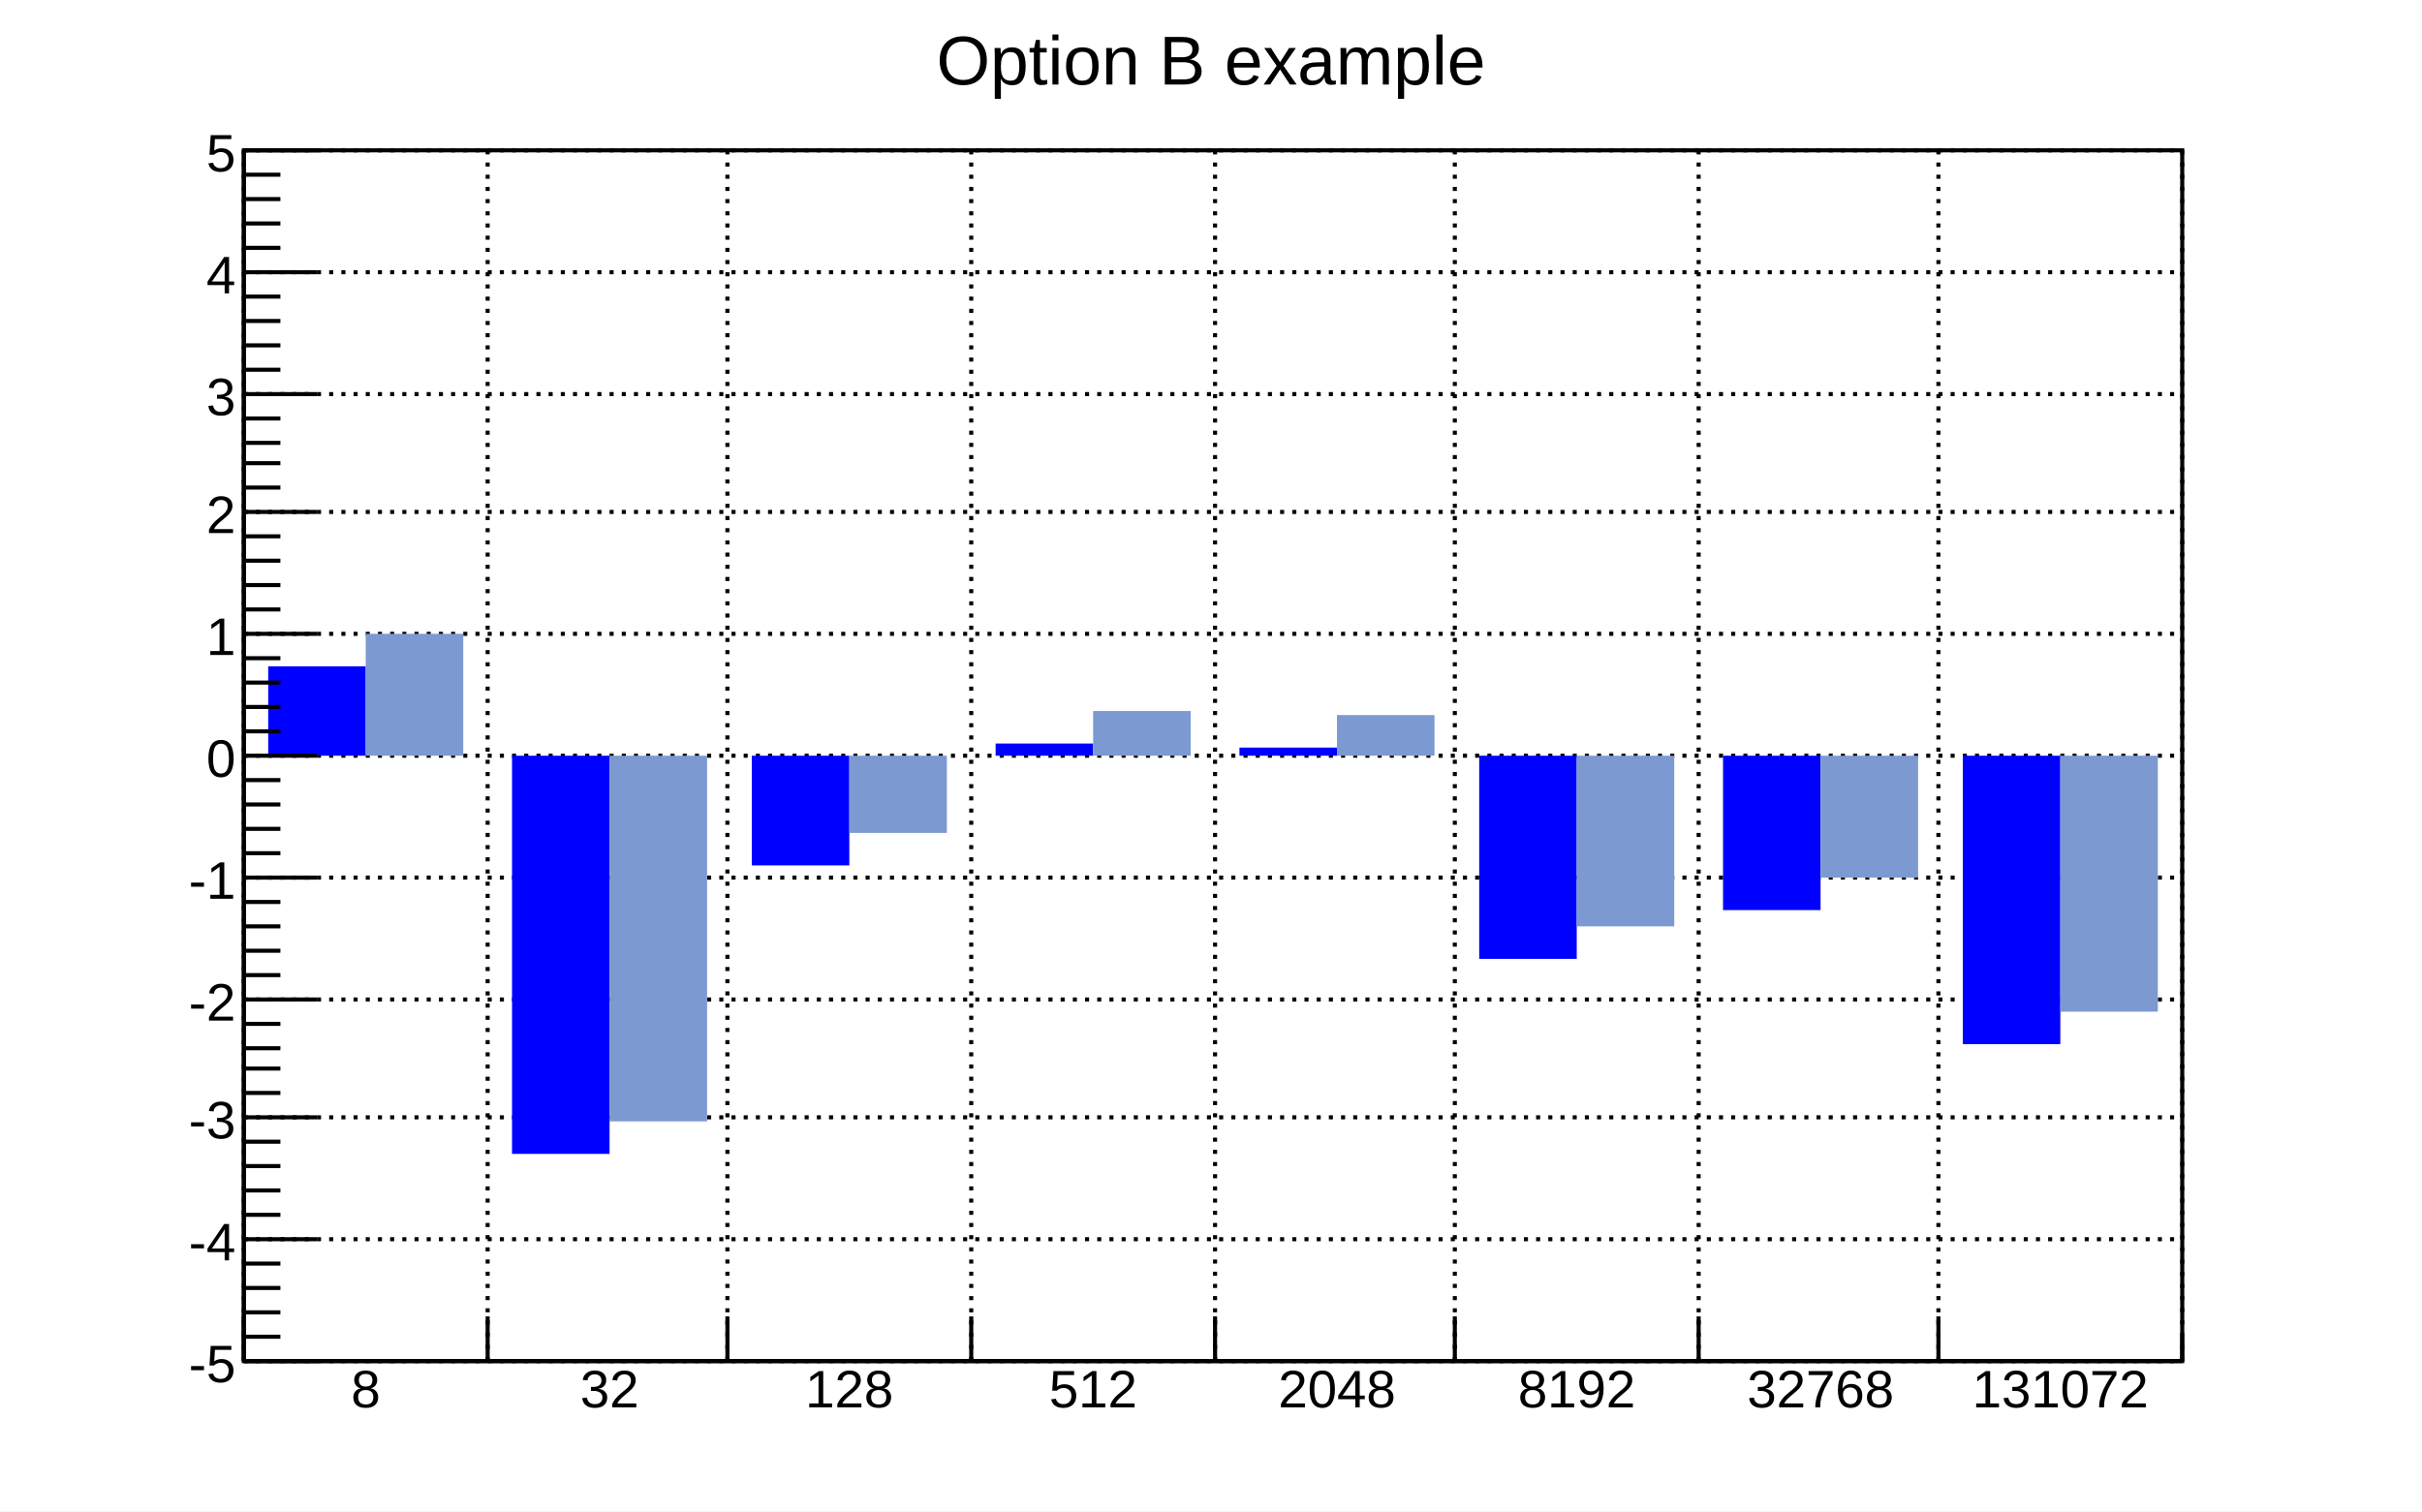
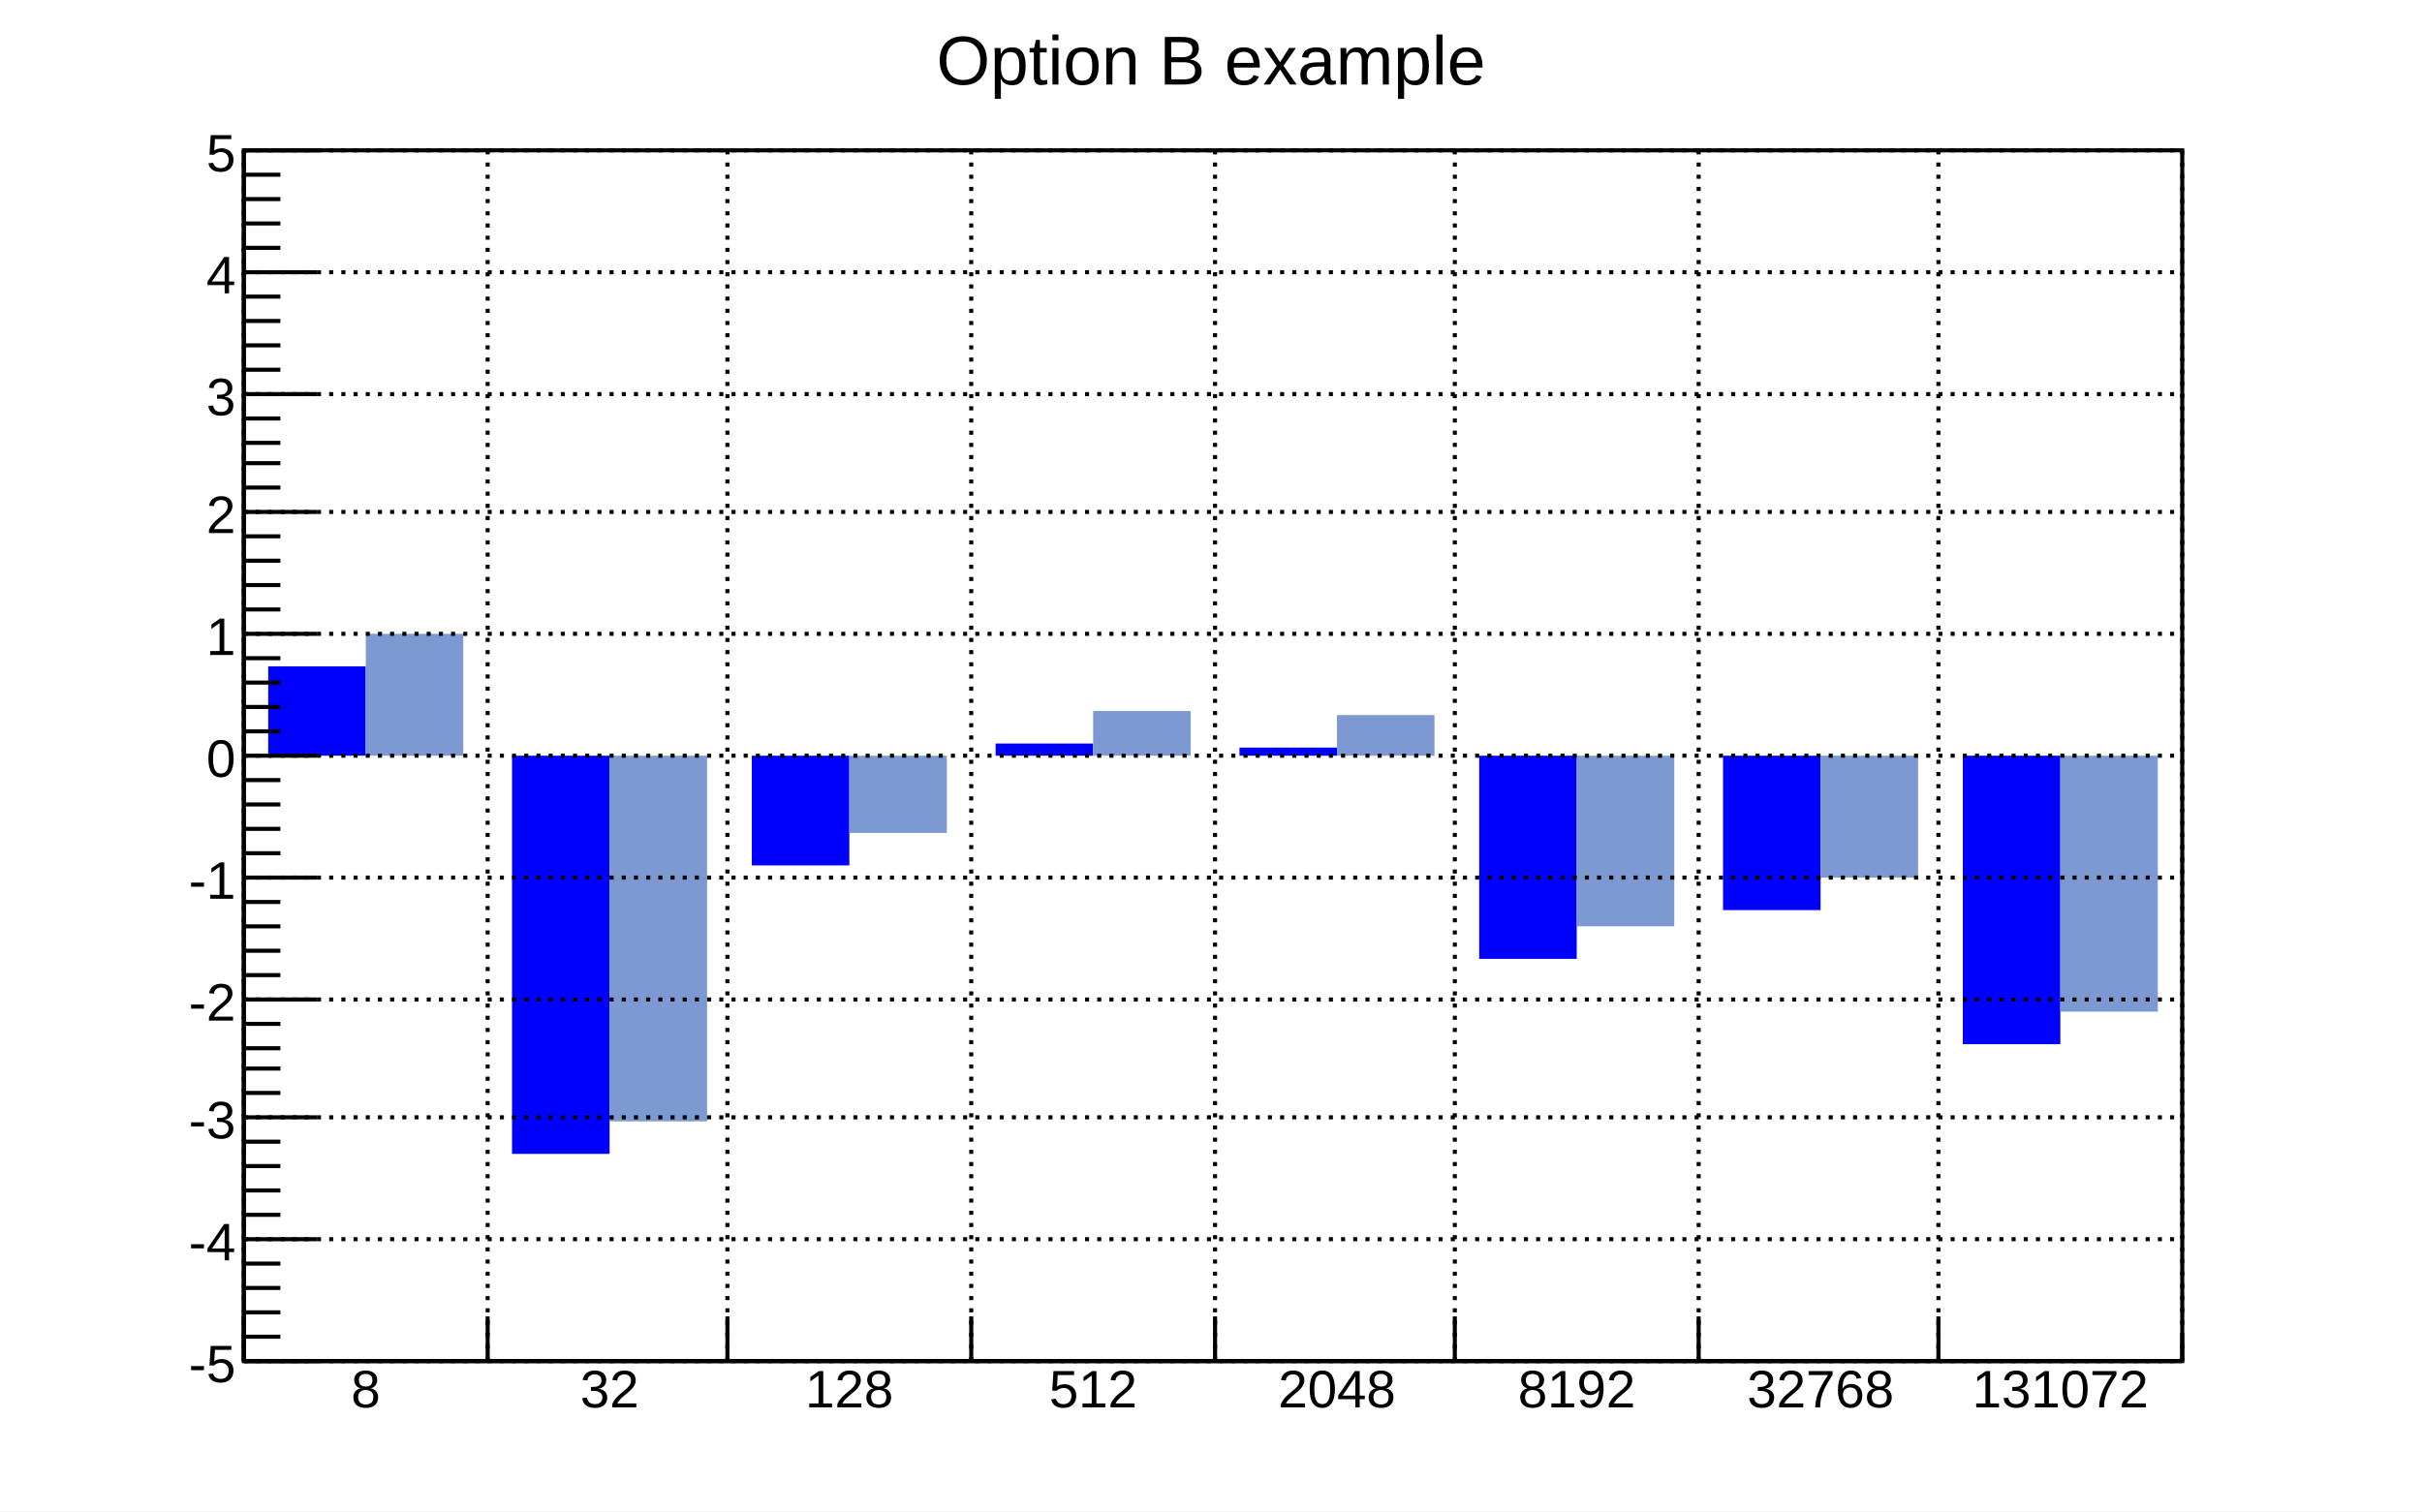
<svg xmlns="http://www.w3.org/2000/svg" viewBox="0 0 596 372" preserveAspectRatio="none" width="596" height="372">
  <path d="M0,0H596V372H0Z" style="fill: white;" />
  <g>
    <g transform="translate(60,37)">
      <path d="M0,0H477V298H0Z" style="fill: white; stroke: black; stroke-width: 1;" />
-       <g>
-         <path d="M0,0v298M60,0v298M119,0v298M179,0v298M239,0v298M298,0v298M358,0v298M417,0v298M477,0v298" style="stroke: black; stroke-width: 1; stroke-dasharray: 1,2;" />
-         <path d="M0,298h477M0,268h477M0,238h477M0,209h477M0,179h477M0,149h477M0,119h477M0,89h477M0,60h477M0,30h477M0,0h477" style="stroke: black; stroke-width: 1; stroke-dasharray: 1,2;" />
-       </g>
      <svg x="0" y="0" overflow="hidden" width="477" height="298" viewBox="0 0 477 298">
        <g>
          <path d="M6,127h24v22h-24zM66,247h24v-98h-24zM125,176h24v-27h-24zM185,146h24v3h-24zM245,147h24v2h-24zM304,199h24v-50h-24zM364,187h24v-38h-24zM423,220h24v-71h-24z" style="fill: blue;" />
        </g>
        <g>
          <path d="M30,119h24v30h-24zM90,239h24v-90h-24zM149,168h24v-19h-24zM209,138h24v11h-24zM269,139h24v10h-24zM328,191h24v-42h-24zM388,179h24v-30h-24zM447,212h24v-63h-24z" style="fill: #7d99d1;" />
        </g>
      </svg>
      <g>
        <g transform="translate(0,298)">
          <path d="M0,0h477M0,-11V0M60,-11V0M119,-11V0M179,-11V0M239,-11V0M298,-11V0M358,-11V0M417,-11V0M477,-6V0" style="stroke: black; stroke-width: 1;" />
          <g font-family="Arial" font-size="13" space="preserve" fill="black" text-anchor="middle">
            <text dy=".8em" transform="translate(30,1)">
       8
      </text>
            <text dy=".8em" transform="translate(90,1)">
       32
      </text>
            <text dy=".8em" transform="translate(149,1)">
       128
      </text>
            <text dy=".8em" transform="translate(209,1)">
       512
      </text>
            <text dy=".8em" transform="translate(269,1)">
       2048
      </text>
            <text dy=".8em" transform="translate(328,1)">
       8192
      </text>
            <text dy=".8em" transform="translate(388,1)">
       32768
      </text>
            <text dy=".8em" transform="translate(447,1)">
       131072
      </text>
          </g>
        </g>
        <g>
          <path d="M0,0v298M18,298H0M9,292H0M9,286H0M9,280H0M9,274H0M18,268H0M9,262H0M9,256H0M9,250H0M9,244H0M18,238H0M9,232H0M9,226H0M9,221H0M9,215H0M18,209H0M9,203H0M9,197H0M9,191H0M9,185H0M18,179H0M9,173H0M9,167H0M9,161H0M9,155H0M18,149H0M9,143H0M9,137H0M9,131H0M9,125H0M18,119H0M9,113H0M9,107H0M9,101H0M9,95H0M18,89H0M9,83H0M9,77H0M9,72H0M9,66H0M18,60H0M9,54H0M9,48H0M9,42H0M9,36H0M18,30H0M9,24H0M9,18H0M9,12H0M9,6H0M18,0H0" style="stroke: black; stroke-width: 1;" />
          <g font-family="Arial" font-size="13" space="preserve" fill="black" text-anchor="end">
            <text dy=".4em" transform="translate(-2,298)">
       -5
      </text>
            <text dy=".4em" transform="translate(-2,268)">
       -4
      </text>
            <text dy=".4em" transform="translate(-2,238)">
       -3
      </text>
            <text dy=".4em" transform="translate(-2,209)">
       -2
      </text>
            <text dy=".4em" transform="translate(-2,179)">
       -1
      </text>
            <text dy=".4em" transform="translate(-2,149)">
       0
      </text>
            <text dy=".4em" transform="translate(-2,119)">
       1
      </text>
            <text dy=".4em" transform="translate(-2,89)">
       2
      </text>
            <text dy=".4em" transform="translate(-2,60)">
       3
      </text>
            <text dy=".4em" transform="translate(-2,30)">
       4
      </text>
            <text dy=".4em" transform="translate(-2)">
       5
      </text>
          </g>
        </g>
+         <path d="M0,0v298M60,0v298M119,0v298M179,0v298M239,0v298M298,0v298M358,0v298M417,0v298M477,0v298" style="stroke: black; stroke-width: 1; stroke-dasharray: 1,2;" />
+         <path d="M0,298h477M0,268h477M0,238h477M0,209h477M0,179h477M0,149h477M0,119h477M0,89h477M0,60h477M0,30h477M0,0h477" style="stroke: black; stroke-width: 1; stroke-dasharray: 1,2;" />
      </g>
    </g>
    <g transform="translate(211,2)" font-family="Arial" font-size="17" space="preserve">
      <text fill="black" text-anchor="middle" dy=".4em" transform="translate(87,12)">
    Option B example
   </text>
    </g>
  </g>
</svg>
